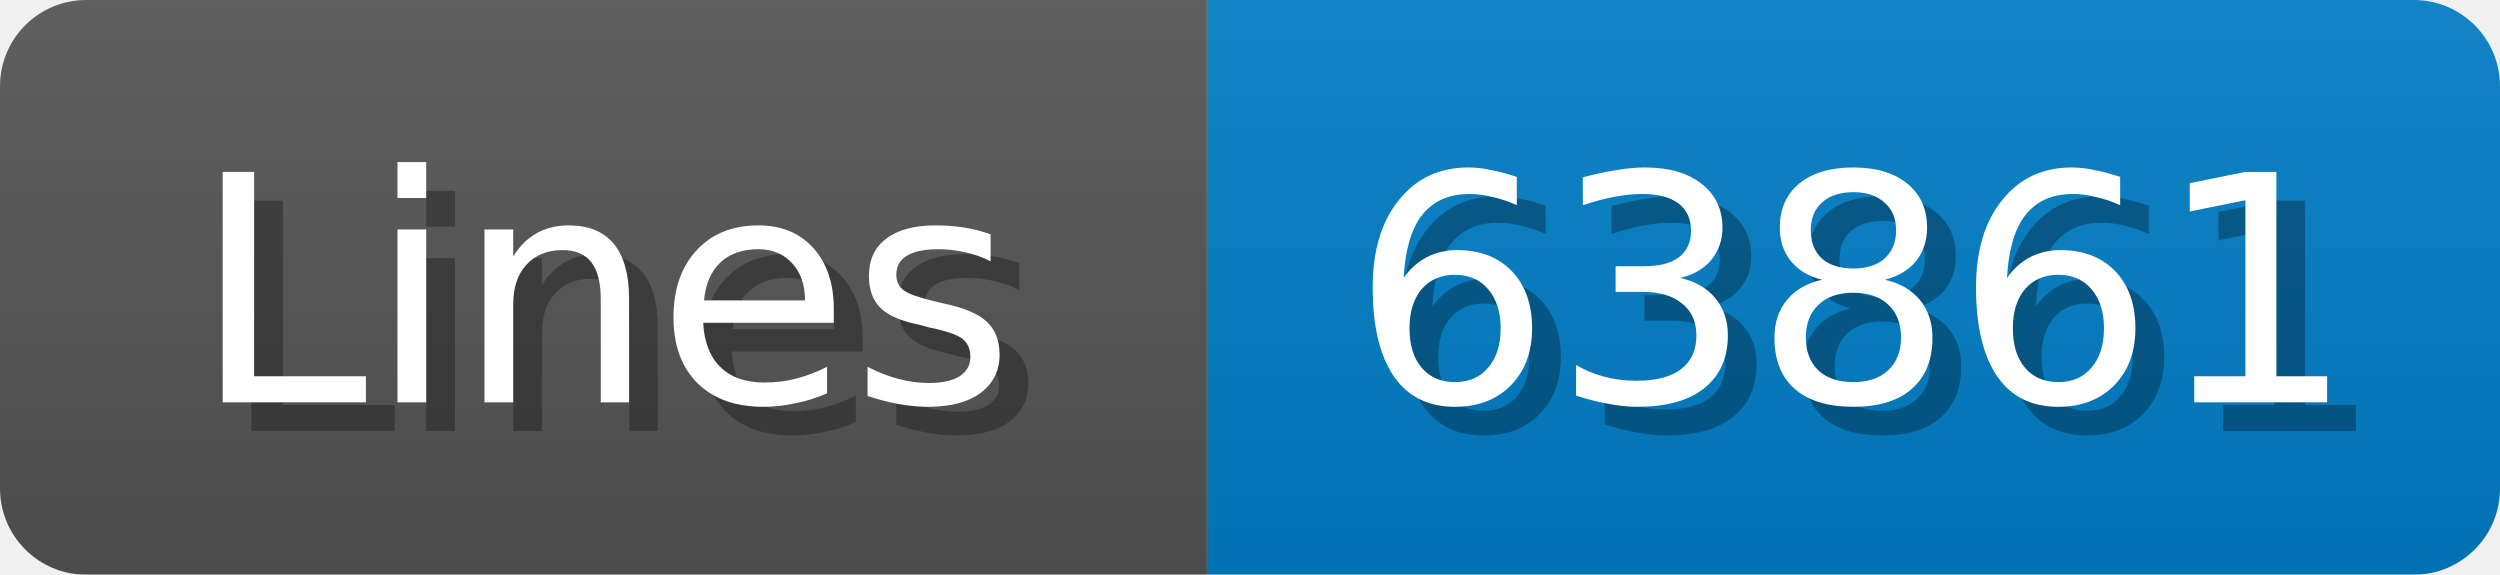
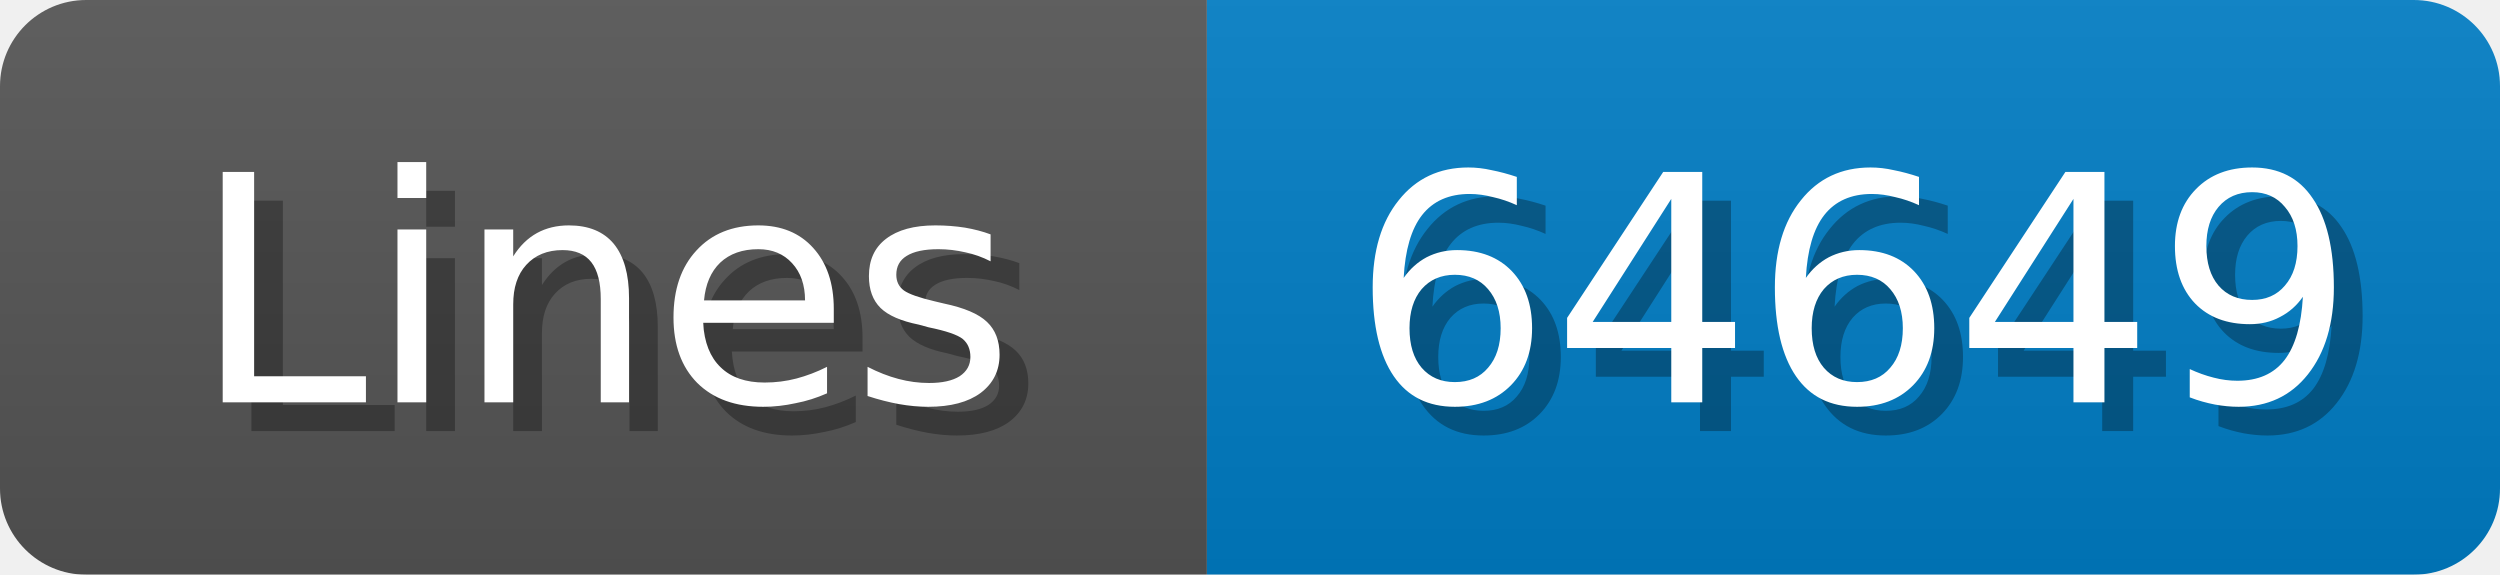
<svg xmlns="http://www.w3.org/2000/svg" width="87" height="20">
  <linearGradient id="b" x2="0" y2="100%">
    <stop offset="0" stop-color="#bbb" stop-opacity=".1" />
    <stop offset="1" stop-opacity=".1" />
  </linearGradient>
  <mask id="anybadge_1">
    <rect width="87" height="20" rx="3" fill="#fff" />
  </mask>
  <g mask="url(#anybadge_1)">
    <path fill="#555" d="M0 0h42v20H0z" />
    <path fill="#007ec6" d="M42 0h45v20H42z" />
    <path fill="url(#b)" d="M0 0h87v20H0z" />
  </g>
  <g fill="#fff" text-anchor="middle" font-family="DejaVu Sans,Verdana,Geneva,sans-serif" font-size="11">
    <text x="22.0" y="15" fill="#010101" fill-opacity=".3">Lines</text>
    <text x="21.0" y="14">Lines</text>
  </g>
  <g fill="#fff" text-anchor="middle" font-family="DejaVu Sans,Verdana,Geneva,sans-serif" font-size="11">
-     <text x="65.5" y="15" fill="#010101" fill-opacity=".3">63861</text>
-     <text x="64.5" y="14">63861</text>
+     <text x="65.5" y="15" fill="#010101" fill-opacity=".3">64649</text>
+     <text x="64.5" y="14">64649</text>
  </g>
</svg>
